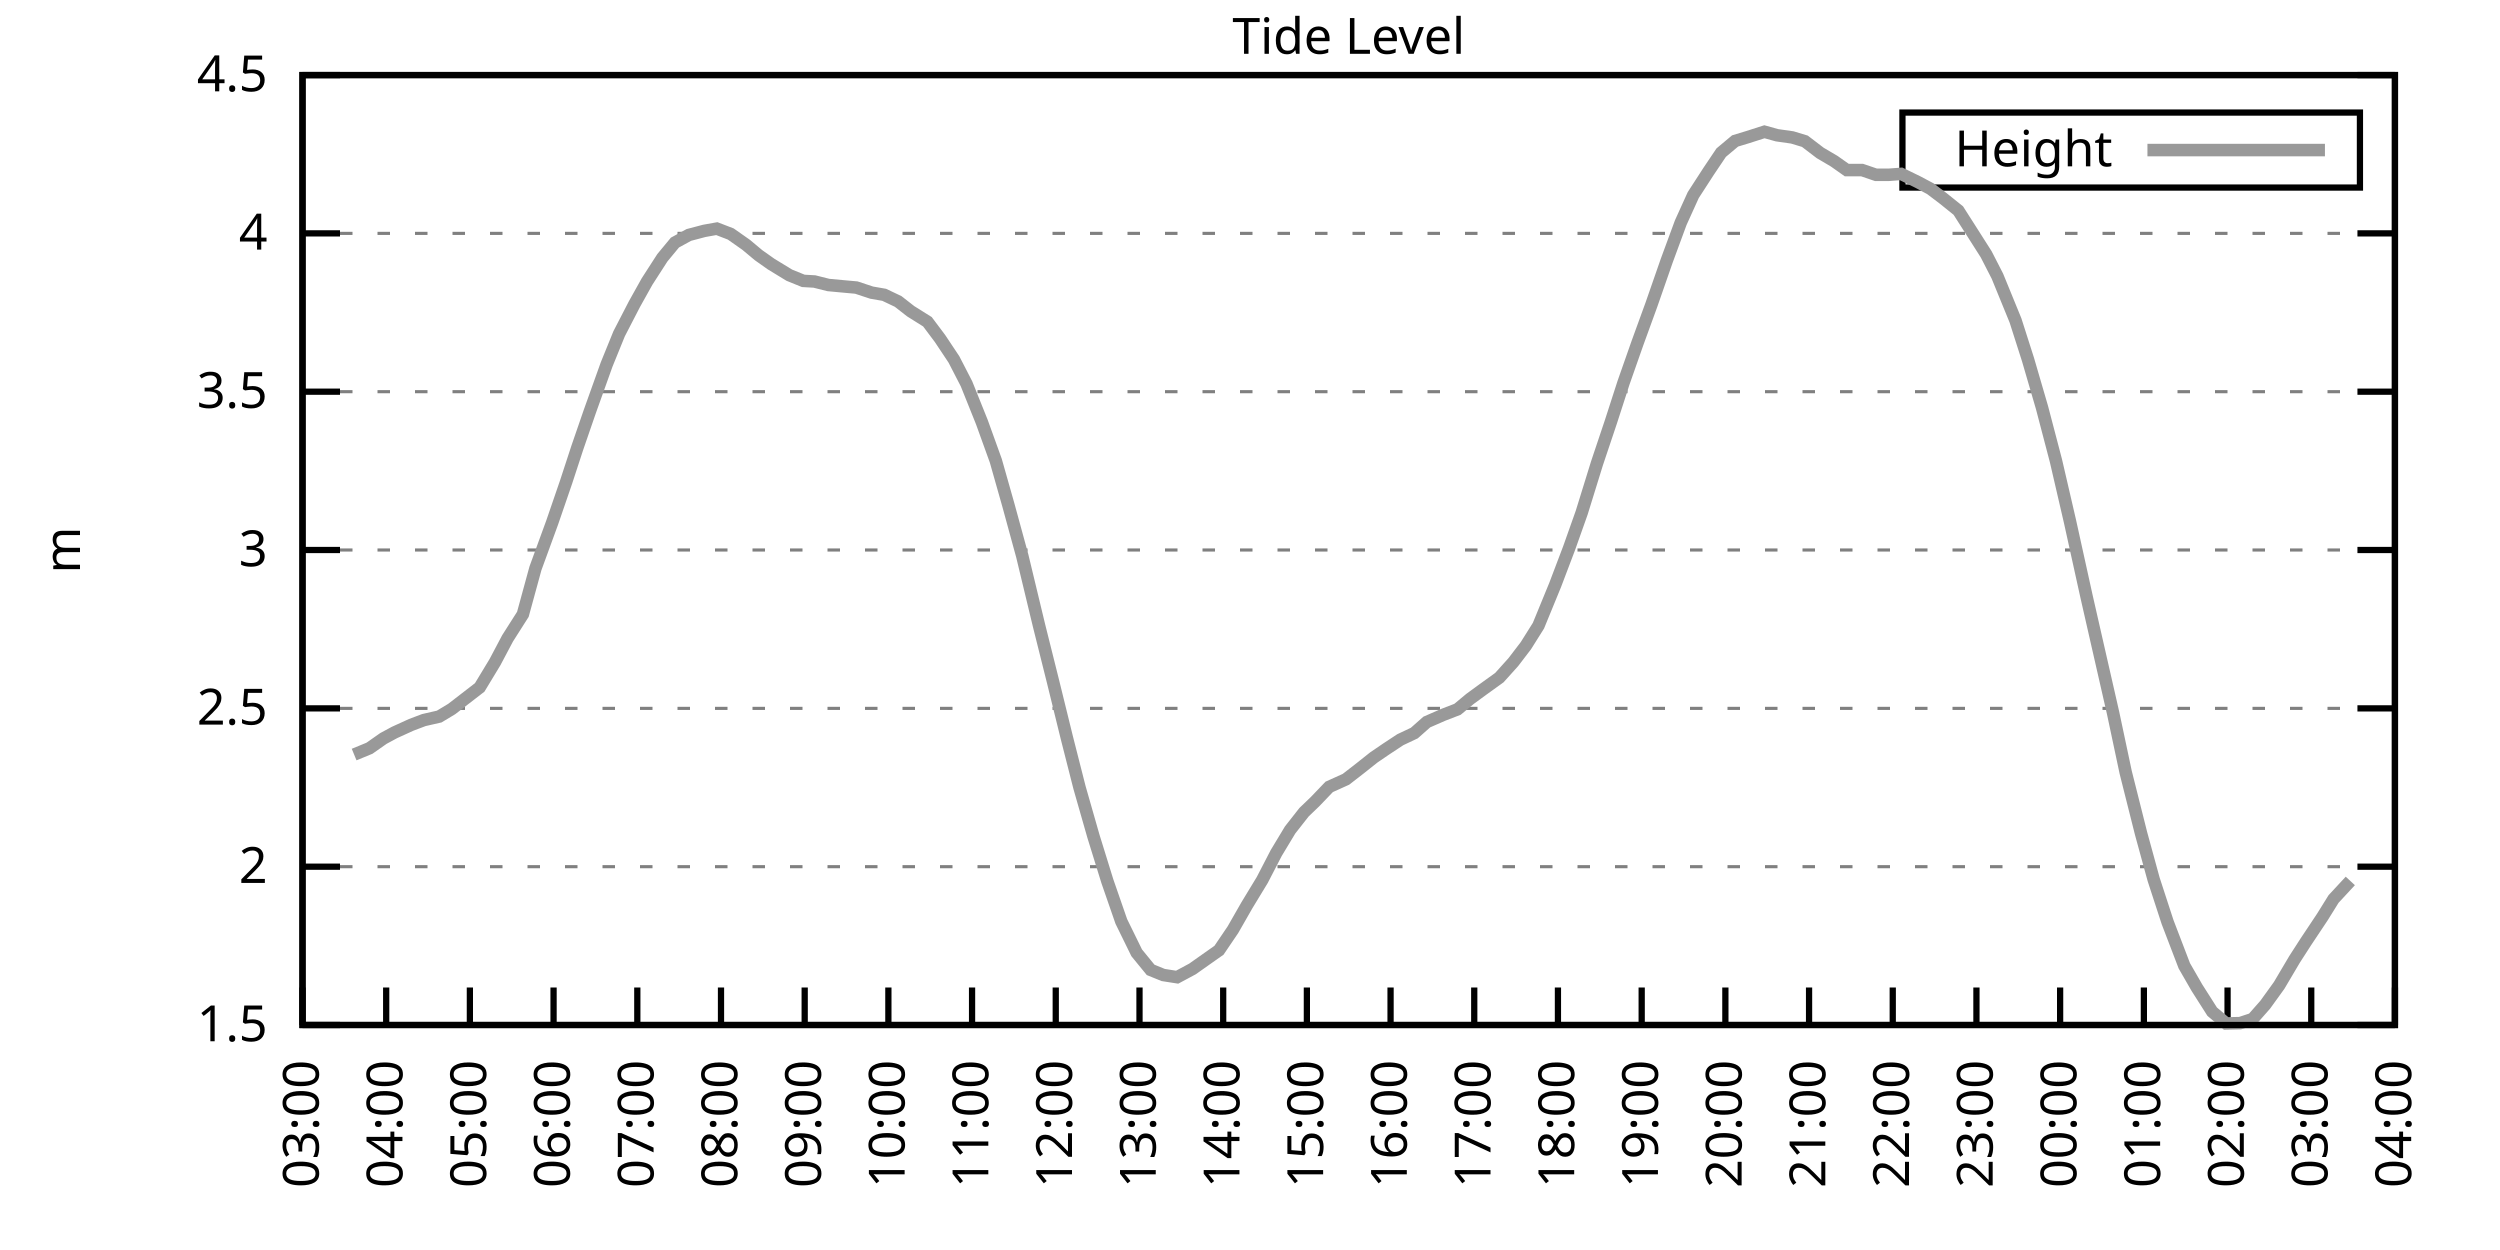
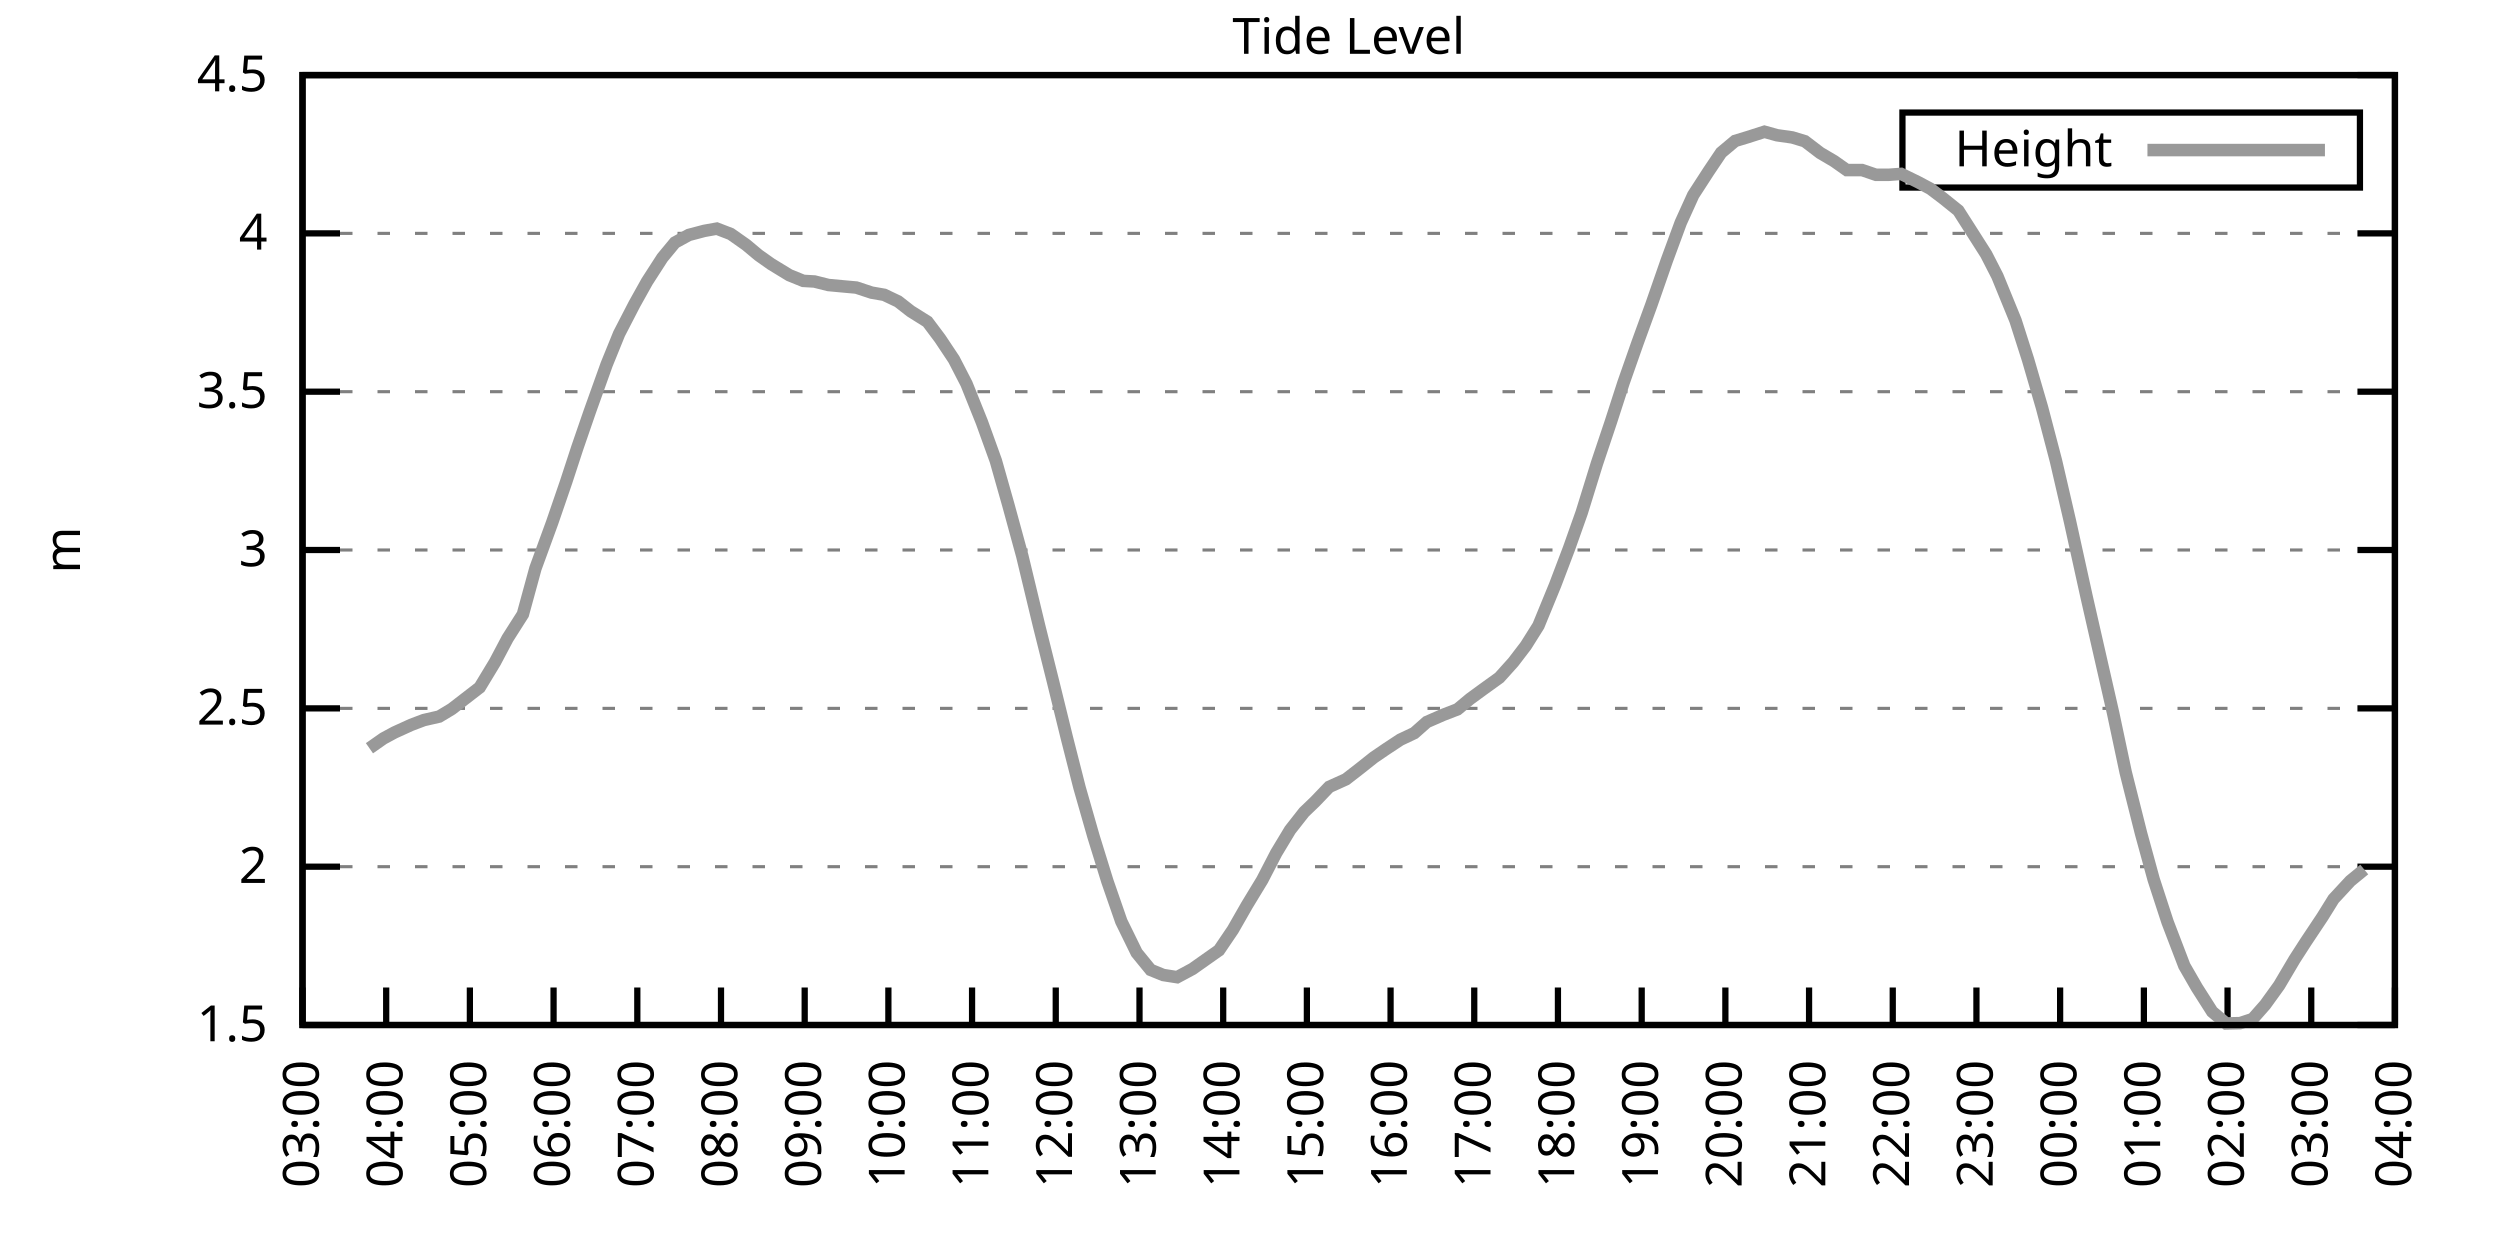
<svg xmlns="http://www.w3.org/2000/svg" xmlns:xlink="http://www.w3.org/1999/xlink" width="400" height="200" viewBox="0 0 400 200">
  <g id="gnuplot_canvas">
    <rect x="0" y="0" width="400" height="200" fill="none" />
    <defs>
      <circle id="gpDot" r="0.5" stroke-width="0.5" stroke="currentColor" />
      <path id="gpPt0" stroke-width="0.333" stroke="currentColor" d="M-1,0 h2 M0,-1 v2" />
      <path id="gpPt1" stroke-width="0.333" stroke="currentColor" d="M-1,-1 L1,1 M1,-1 L-1,1" />
      <path id="gpPt2" stroke-width="0.333" stroke="currentColor" d="M-1,0 L1,0 M0,-1 L0,1 M-1,-1 L1,1 M-1,1 L1,-1" />
      <rect id="gpPt3" stroke-width="0.333" stroke="currentColor" x="-1" y="-1" width="2" height="2" />
      <rect id="gpPt4" stroke-width="0.333" stroke="currentColor" fill="currentColor" x="-1" y="-1" width="2" height="2" />
      <circle id="gpPt5" stroke-width="0.333" stroke="currentColor" cx="0" cy="0" r="1" />
      <use xlink:href="#gpPt5" id="gpPt6" fill="currentColor" stroke="none" />
      <path id="gpPt7" stroke-width="0.333" stroke="currentColor" d="M0,-1.33 L-1.33,0.67 L1.33,0.67 z" />
      <use xlink:href="#gpPt7" id="gpPt8" fill="currentColor" stroke="none" />
      <use xlink:href="#gpPt7" id="gpPt9" stroke="currentColor" transform="rotate(180)" />
      <use xlink:href="#gpPt9" id="gpPt10" fill="currentColor" stroke="none" />
      <use xlink:href="#gpPt3" id="gpPt11" stroke="currentColor" transform="rotate(45)" />
      <use xlink:href="#gpPt11" id="gpPt12" fill="currentColor" stroke="none" />
      <path id="gpPt13" stroke-width="0.333" stroke="currentColor" d="M0,1.330 L1.265,0.411 L0.782,-1.067 L-0.782,-1.076 L-1.265,0.411 z" />
      <use xlink:href="#gpPt13" id="gpPt14" fill="currentColor" stroke="none" />
      <filter id="textbox" filterUnits="objectBoundingBox" x="0" y="0" height="1" width="1">
        <feFlood flood-color="white" flood-opacity="1" result="bgnd" />
        <feComposite in="SourceGraphic" in2="bgnd" operator="atop" />
      </filter>
      <filter id="greybox" filterUnits="objectBoundingBox" x="0" y="0" height="1" width="1">
        <feFlood flood-color="lightgrey" flood-opacity="1" result="grey" />
        <feComposite in="SourceGraphic" in2="grey" operator="atop" />
      </filter>
    </defs>
    <g fill="none" color="white" stroke="currentColor" stroke-width="1.00" stroke-linecap="butt" stroke-linejoin="miter">
</g>
    <g fill="none" color="black" stroke="currentColor" stroke-width="1.00" stroke-linecap="butt" stroke-linejoin="miter">
      <g stroke="none" shape-rendering="crispEdges">
        <polygon fill="rgb(255, 255, 255)" points="48.40,164.00 383.18,164.00 383.18,12.02 48.40,12.02 " />
      </g>
    </g>
    <g fill="none" color="black" stroke="currentColor" stroke-width="1.00" stroke-linecap="butt" stroke-linejoin="miter">
</g>
    <g fill="none" color="black" stroke="black" stroke-width="0.50" stroke-linecap="butt" stroke-linejoin="miter">
</g>
    <g fill="none" color="gray" stroke="currentColor" stroke-width="0.50" stroke-linecap="butt" stroke-linejoin="miter">
      <path stroke="gray" stroke-dasharray="2,4" class="gridline" d="M48.40,164.00 L383.19,164.00  " />
    </g>
    <g fill="none" color="gray" stroke="gray" stroke-width="1.00" stroke-linecap="butt" stroke-linejoin="miter">
</g>
    <g fill="none" color="black" stroke="currentColor" stroke-width="1.00" stroke-linecap="butt" stroke-linejoin="miter">
      <path stroke="black" d="M48.40,164.00 L54.40,164.00 M383.19,164.00 L377.19,164.00  " />
      <g transform="translate(42.80,166.60)" stroke="none" fill="black" font-family="Sans" font-size="8.00" text-anchor="end">
        <text>
          <tspan font-family="Sans"> 1.5</tspan>
        </text>
      </g>
    </g>
    <g fill="none" color="black" stroke="currentColor" stroke-width="1.00" stroke-linecap="butt" stroke-linejoin="miter">
</g>
    <g fill="none" color="black" stroke="black" stroke-width="0.50" stroke-linecap="butt" stroke-linejoin="miter">
</g>
    <g fill="none" color="gray" stroke="currentColor" stroke-width="0.50" stroke-linecap="butt" stroke-linejoin="miter">
      <path stroke="gray" stroke-dasharray="2,4" class="gridline" d="M48.40,138.67 L383.19,138.67  " />
    </g>
    <g fill="none" color="gray" stroke="gray" stroke-width="1.00" stroke-linecap="butt" stroke-linejoin="miter">
</g>
    <g fill="none" color="black" stroke="currentColor" stroke-width="1.00" stroke-linecap="butt" stroke-linejoin="miter">
      <path stroke="black" d="M48.40,138.67 L54.40,138.67 M383.19,138.67 L377.19,138.67  " />
      <g transform="translate(42.80,141.27)" stroke="none" fill="black" font-family="Sans" font-size="8.00" text-anchor="end">
        <text>
          <tspan font-family="Sans"> 2</tspan>
        </text>
      </g>
    </g>
    <g fill="none" color="black" stroke="currentColor" stroke-width="1.00" stroke-linecap="butt" stroke-linejoin="miter">
</g>
    <g fill="none" color="black" stroke="black" stroke-width="0.50" stroke-linecap="butt" stroke-linejoin="miter">
</g>
    <g fill="none" color="gray" stroke="currentColor" stroke-width="0.50" stroke-linecap="butt" stroke-linejoin="miter">
      <path stroke="gray" stroke-dasharray="2,4" class="gridline" d="M48.40,113.34 L383.19,113.34  " />
    </g>
    <g fill="none" color="gray" stroke="gray" stroke-width="1.00" stroke-linecap="butt" stroke-linejoin="miter">
</g>
    <g fill="none" color="black" stroke="currentColor" stroke-width="1.00" stroke-linecap="butt" stroke-linejoin="miter">
      <path stroke="black" d="M48.40,113.34 L54.40,113.34 M383.19,113.34 L377.19,113.34  " />
      <g transform="translate(42.80,115.94)" stroke="none" fill="black" font-family="Sans" font-size="8.00" text-anchor="end">
        <text>
          <tspan font-family="Sans"> 2.5</tspan>
        </text>
      </g>
    </g>
    <g fill="none" color="black" stroke="currentColor" stroke-width="1.00" stroke-linecap="butt" stroke-linejoin="miter">
</g>
    <g fill="none" color="black" stroke="black" stroke-width="0.50" stroke-linecap="butt" stroke-linejoin="miter">
</g>
    <g fill="none" color="gray" stroke="currentColor" stroke-width="0.50" stroke-linecap="butt" stroke-linejoin="miter">
      <path stroke="gray" stroke-dasharray="2,4" class="gridline" d="M48.40,88.00 L383.19,88.00  " />
    </g>
    <g fill="none" color="gray" stroke="gray" stroke-width="1.00" stroke-linecap="butt" stroke-linejoin="miter">
</g>
    <g fill="none" color="black" stroke="currentColor" stroke-width="1.00" stroke-linecap="butt" stroke-linejoin="miter">
      <path stroke="black" d="M48.40,88.00 L54.40,88.00 M383.19,88.00 L377.19,88.00  " />
      <g transform="translate(42.80,90.60)" stroke="none" fill="black" font-family="Sans" font-size="8.00" text-anchor="end">
        <text>
          <tspan font-family="Sans"> 3</tspan>
        </text>
      </g>
    </g>
    <g fill="none" color="black" stroke="currentColor" stroke-width="1.00" stroke-linecap="butt" stroke-linejoin="miter">
</g>
    <g fill="none" color="black" stroke="black" stroke-width="0.50" stroke-linecap="butt" stroke-linejoin="miter">
</g>
    <g fill="none" color="gray" stroke="currentColor" stroke-width="0.50" stroke-linecap="butt" stroke-linejoin="miter">
      <path stroke="gray" stroke-dasharray="2,4" class="gridline" d="M48.40,62.67 L383.19,62.67  " />
    </g>
    <g fill="none" color="gray" stroke="gray" stroke-width="1.00" stroke-linecap="butt" stroke-linejoin="miter">
</g>
    <g fill="none" color="black" stroke="currentColor" stroke-width="1.00" stroke-linecap="butt" stroke-linejoin="miter">
      <path stroke="black" d="M48.40,62.67 L54.40,62.67 M383.19,62.67 L377.19,62.67  " />
      <g transform="translate(42.80,65.27)" stroke="none" fill="black" font-family="Sans" font-size="8.00" text-anchor="end">
        <text>
          <tspan font-family="Sans"> 3.5</tspan>
        </text>
      </g>
    </g>
    <g fill="none" color="black" stroke="currentColor" stroke-width="1.00" stroke-linecap="butt" stroke-linejoin="miter">
</g>
    <g fill="none" color="black" stroke="black" stroke-width="0.50" stroke-linecap="butt" stroke-linejoin="miter">
</g>
    <g fill="none" color="gray" stroke="currentColor" stroke-width="0.50" stroke-linecap="butt" stroke-linejoin="miter">
      <path stroke="gray" stroke-dasharray="2,4" class="gridline" d="M48.40,37.34 L383.19,37.34  " />
    </g>
    <g fill="none" color="gray" stroke="gray" stroke-width="1.00" stroke-linecap="butt" stroke-linejoin="miter">
</g>
    <g fill="none" color="black" stroke="currentColor" stroke-width="1.00" stroke-linecap="butt" stroke-linejoin="miter">
      <path stroke="black" d="M48.40,37.34 L54.40,37.34 M383.19,37.34 L377.19,37.34  " />
      <g transform="translate(42.80,39.94)" stroke="none" fill="black" font-family="Sans" font-size="8.00" text-anchor="end">
        <text>
          <tspan font-family="Sans"> 4</tspan>
        </text>
      </g>
    </g>
    <g fill="none" color="black" stroke="currentColor" stroke-width="1.00" stroke-linecap="butt" stroke-linejoin="miter">
</g>
    <g fill="none" color="black" stroke="black" stroke-width="0.50" stroke-linecap="butt" stroke-linejoin="miter">
</g>
    <g fill="none" color="gray" stroke="currentColor" stroke-width="0.50" stroke-linecap="butt" stroke-linejoin="miter">
      <path stroke="gray" stroke-dasharray="2,4" class="gridline" d="M48.40,12.01 L383.19,12.01  " />
    </g>
    <g fill="none" color="gray" stroke="gray" stroke-width="1.00" stroke-linecap="butt" stroke-linejoin="miter">
</g>
    <g fill="none" color="black" stroke="currentColor" stroke-width="1.00" stroke-linecap="butt" stroke-linejoin="miter">
      <path stroke="black" d="M48.40,12.01 L54.40,12.01 M383.19,12.01 L377.19,12.01  " />
      <g transform="translate(42.80,14.61)" stroke="none" fill="black" font-family="Sans" font-size="8.00" text-anchor="end">
        <text>
          <tspan font-family="Sans"> 4.5</tspan>
        </text>
      </g>
    </g>
    <g fill="none" color="black" stroke="currentColor" stroke-width="1.00" stroke-linecap="butt" stroke-linejoin="miter">
      <path stroke="black" d="M48.40,164.00 L48.40,158.00  " />
      <g transform="translate(51.00,169.60) rotate(270.00)" stroke="none" fill="black" font-family="Sans" font-size="8.00" text-anchor="end">
        <text>
          <tspan font-family="Sans">03:00</tspan>
        </text>
      </g>
    </g>
    <g fill="none" color="black" stroke="currentColor" stroke-width="1.00" stroke-linecap="butt" stroke-linejoin="miter">
      <path stroke="black" d="M61.79,164.00 L61.79,158.00  " />
      <g transform="translate(64.39,169.60) rotate(270.00)" stroke="none" fill="black" font-family="Sans" font-size="8.00" text-anchor="end">
        <text>
          <tspan font-family="Sans">04:00</tspan>
        </text>
      </g>
    </g>
    <g fill="none" color="black" stroke="currentColor" stroke-width="1.00" stroke-linecap="butt" stroke-linejoin="miter">
      <path stroke="black" d="M75.18,164.00 L75.18,158.00  " />
      <g transform="translate(77.78,169.60) rotate(270.00)" stroke="none" fill="black" font-family="Sans" font-size="8.00" text-anchor="end">
        <text>
          <tspan font-family="Sans">05:00</tspan>
        </text>
      </g>
    </g>
    <g fill="none" color="black" stroke="currentColor" stroke-width="1.00" stroke-linecap="butt" stroke-linejoin="miter">
      <path stroke="black" d="M88.57,164.00 L88.57,158.00  " />
      <g transform="translate(91.17,169.60) rotate(270.00)" stroke="none" fill="black" font-family="Sans" font-size="8.00" text-anchor="end">
        <text>
          <tspan font-family="Sans">06:00</tspan>
        </text>
      </g>
    </g>
    <g fill="none" color="black" stroke="currentColor" stroke-width="1.00" stroke-linecap="butt" stroke-linejoin="miter">
      <path stroke="black" d="M101.97,164.00 L101.97,158.00  " />
      <g transform="translate(104.57,169.60) rotate(270.00)" stroke="none" fill="black" font-family="Sans" font-size="8.00" text-anchor="end">
        <text>
          <tspan font-family="Sans">07:00</tspan>
        </text>
      </g>
    </g>
    <g fill="none" color="black" stroke="currentColor" stroke-width="1.00" stroke-linecap="butt" stroke-linejoin="miter">
      <path stroke="black" d="M115.36,164.00 L115.36,158.00  " />
      <g transform="translate(117.96,169.60) rotate(270.00)" stroke="none" fill="black" font-family="Sans" font-size="8.00" text-anchor="end">
        <text>
          <tspan font-family="Sans">08:00</tspan>
        </text>
      </g>
    </g>
    <g fill="none" color="black" stroke="currentColor" stroke-width="1.00" stroke-linecap="butt" stroke-linejoin="miter">
      <path stroke="black" d="M128.75,164.00 L128.75,158.00  " />
      <g transform="translate(131.35,169.60) rotate(270.00)" stroke="none" fill="black" font-family="Sans" font-size="8.00" text-anchor="end">
        <text>
          <tspan font-family="Sans">09:00</tspan>
        </text>
      </g>
    </g>
    <g fill="none" color="black" stroke="currentColor" stroke-width="1.00" stroke-linecap="butt" stroke-linejoin="miter">
      <path stroke="black" d="M142.14,164.00 L142.14,158.00  " />
      <g transform="translate(144.74,169.60) rotate(270.00)" stroke="none" fill="black" font-family="Sans" font-size="8.00" text-anchor="end">
        <text>
          <tspan font-family="Sans">10:00</tspan>
        </text>
      </g>
    </g>
    <g fill="none" color="black" stroke="currentColor" stroke-width="1.00" stroke-linecap="butt" stroke-linejoin="miter">
      <path stroke="black" d="M155.53,164.00 L155.53,158.00  " />
      <g transform="translate(158.13,169.60) rotate(270.00)" stroke="none" fill="black" font-family="Sans" font-size="8.00" text-anchor="end">
        <text>
          <tspan font-family="Sans">11:00</tspan>
        </text>
      </g>
    </g>
    <g fill="none" color="black" stroke="currentColor" stroke-width="1.00" stroke-linecap="butt" stroke-linejoin="miter">
      <path stroke="black" d="M168.92,164.00 L168.92,158.00  " />
      <g transform="translate(171.52,169.60) rotate(270.00)" stroke="none" fill="black" font-family="Sans" font-size="8.00" text-anchor="end">
        <text>
          <tspan font-family="Sans">12:00</tspan>
        </text>
      </g>
    </g>
    <g fill="none" color="black" stroke="currentColor" stroke-width="1.00" stroke-linecap="butt" stroke-linejoin="miter">
      <path stroke="black" d="M182.32,164.00 L182.32,158.00  " />
      <g transform="translate(184.92,169.60) rotate(270.00)" stroke="none" fill="black" font-family="Sans" font-size="8.00" text-anchor="end">
        <text>
          <tspan font-family="Sans">13:00</tspan>
        </text>
      </g>
    </g>
    <g fill="none" color="black" stroke="currentColor" stroke-width="1.00" stroke-linecap="butt" stroke-linejoin="miter">
      <path stroke="black" d="M195.71,164.00 L195.71,158.00  " />
      <g transform="translate(198.31,169.60) rotate(270.00)" stroke="none" fill="black" font-family="Sans" font-size="8.00" text-anchor="end">
        <text>
          <tspan font-family="Sans">14:00</tspan>
        </text>
      </g>
    </g>
    <g fill="none" color="black" stroke="currentColor" stroke-width="1.00" stroke-linecap="butt" stroke-linejoin="miter">
      <path stroke="black" d="M209.10,164.00 L209.10,158.00  " />
      <g transform="translate(211.70,169.60) rotate(270.00)" stroke="none" fill="black" font-family="Sans" font-size="8.00" text-anchor="end">
        <text>
          <tspan font-family="Sans">15:00</tspan>
        </text>
      </g>
    </g>
    <g fill="none" color="black" stroke="currentColor" stroke-width="1.00" stroke-linecap="butt" stroke-linejoin="miter">
      <path stroke="black" d="M222.49,164.00 L222.49,158.00  " />
      <g transform="translate(225.09,169.60) rotate(270.00)" stroke="none" fill="black" font-family="Sans" font-size="8.00" text-anchor="end">
        <text>
          <tspan font-family="Sans">16:00</tspan>
        </text>
      </g>
    </g>
    <g fill="none" color="black" stroke="currentColor" stroke-width="1.00" stroke-linecap="butt" stroke-linejoin="miter">
      <path stroke="black" d="M235.88,164.00 L235.88,158.00  " />
      <g transform="translate(238.48,169.60) rotate(270.00)" stroke="none" fill="black" font-family="Sans" font-size="8.00" text-anchor="end">
        <text>
          <tspan font-family="Sans">17:00</tspan>
        </text>
      </g>
    </g>
    <g fill="none" color="black" stroke="currentColor" stroke-width="1.00" stroke-linecap="butt" stroke-linejoin="miter">
      <path stroke="black" d="M249.27,164.00 L249.27,158.00  " />
      <g transform="translate(251.87,169.60) rotate(270.00)" stroke="none" fill="black" font-family="Sans" font-size="8.00" text-anchor="end">
        <text>
          <tspan font-family="Sans">18:00</tspan>
        </text>
      </g>
    </g>
    <g fill="none" color="black" stroke="currentColor" stroke-width="1.00" stroke-linecap="butt" stroke-linejoin="miter">
      <path stroke="black" d="M262.67,164.00 L262.67,158.00  " />
      <g transform="translate(265.27,169.60) rotate(270.00)" stroke="none" fill="black" font-family="Sans" font-size="8.00" text-anchor="end">
        <text>
          <tspan font-family="Sans">19:00</tspan>
        </text>
      </g>
    </g>
    <g fill="none" color="black" stroke="currentColor" stroke-width="1.00" stroke-linecap="butt" stroke-linejoin="miter">
      <path stroke="black" d="M276.06,164.00 L276.06,158.00  " />
      <g transform="translate(278.66,169.60) rotate(270.00)" stroke="none" fill="black" font-family="Sans" font-size="8.00" text-anchor="end">
        <text>
          <tspan font-family="Sans">20:00</tspan>
        </text>
      </g>
    </g>
    <g fill="none" color="black" stroke="currentColor" stroke-width="1.00" stroke-linecap="butt" stroke-linejoin="miter">
      <path stroke="black" d="M289.45,164.00 L289.45,158.00  " />
      <g transform="translate(292.05,169.60) rotate(270.00)" stroke="none" fill="black" font-family="Sans" font-size="8.00" text-anchor="end">
        <text>
          <tspan font-family="Sans">21:00</tspan>
        </text>
      </g>
    </g>
    <g fill="none" color="black" stroke="currentColor" stroke-width="1.00" stroke-linecap="butt" stroke-linejoin="miter">
      <path stroke="black" d="M302.84,164.00 L302.84,158.00  " />
      <g transform="translate(305.44,169.60) rotate(270.00)" stroke="none" fill="black" font-family="Sans" font-size="8.00" text-anchor="end">
        <text>
          <tspan font-family="Sans">22:00</tspan>
        </text>
      </g>
    </g>
    <g fill="none" color="black" stroke="currentColor" stroke-width="1.00" stroke-linecap="butt" stroke-linejoin="miter">
      <path stroke="black" d="M316.23,164.00 L316.23,158.00  " />
      <g transform="translate(318.83,169.60) rotate(270.00)" stroke="none" fill="black" font-family="Sans" font-size="8.00" text-anchor="end">
        <text>
          <tspan font-family="Sans">23:00</tspan>
        </text>
      </g>
    </g>
    <g fill="none" color="black" stroke="currentColor" stroke-width="1.00" stroke-linecap="butt" stroke-linejoin="miter">
      <path stroke="black" d="M329.62,164.00 L329.62,158.00  " />
      <g transform="translate(332.22,169.60) rotate(270.00)" stroke="none" fill="black" font-family="Sans" font-size="8.00" text-anchor="end">
        <text>
          <tspan font-family="Sans">00:00</tspan>
        </text>
      </g>
    </g>
    <g fill="none" color="black" stroke="currentColor" stroke-width="1.00" stroke-linecap="butt" stroke-linejoin="miter">
      <path stroke="black" d="M343.02,164.00 L343.02,158.00  " />
      <g transform="translate(345.62,169.60) rotate(270.00)" stroke="none" fill="black" font-family="Sans" font-size="8.00" text-anchor="end">
        <text>
          <tspan font-family="Sans">01:00</tspan>
        </text>
      </g>
    </g>
    <g fill="none" color="black" stroke="currentColor" stroke-width="1.00" stroke-linecap="butt" stroke-linejoin="miter">
      <path stroke="black" d="M356.41,164.00 L356.41,158.00  " />
      <g transform="translate(359.01,169.60) rotate(270.00)" stroke="none" fill="black" font-family="Sans" font-size="8.00" text-anchor="end">
        <text>
          <tspan font-family="Sans">02:00</tspan>
        </text>
      </g>
    </g>
    <g fill="none" color="black" stroke="currentColor" stroke-width="1.00" stroke-linecap="butt" stroke-linejoin="miter">
      <path stroke="black" d="M369.80,164.00 L369.80,158.00  " />
      <g transform="translate(372.40,169.60) rotate(270.00)" stroke="none" fill="black" font-family="Sans" font-size="8.00" text-anchor="end">
        <text>
          <tspan font-family="Sans">03:00</tspan>
        </text>
      </g>
    </g>
    <g fill="none" color="black" stroke="currentColor" stroke-width="1.00" stroke-linecap="butt" stroke-linejoin="miter">
      <path stroke="black" d="M383.19,164.00 L383.19,158.00  " />
      <g transform="translate(385.79,169.60) rotate(270.00)" stroke="none" fill="black" font-family="Sans" font-size="8.00" text-anchor="end">
        <text>
          <tspan font-family="Sans">04:00</tspan>
        </text>
      </g>
    </g>
    <g fill="none" color="black" stroke="currentColor" stroke-width="1.00" stroke-linecap="butt" stroke-linejoin="miter">
</g>
    <g fill="none" color="black" stroke="currentColor" stroke-width="1.00" stroke-linecap="butt" stroke-linejoin="miter">
      <path stroke="black" d="M48.40,12.01 L48.40,164.00 L383.19,164.00 L383.19,12.01 L48.40,12.01 Z  " />
    </g>
    <g fill="none" color="black" stroke="currentColor" stroke-width="1.00" stroke-linecap="butt" stroke-linejoin="miter">
</g>
    <g fill="none" color="black" stroke="currentColor" stroke-width="1.00" stroke-linecap="butt" stroke-linejoin="miter">
      <path stroke="black" d="M304.39,30.01 L304.39,18.01 L377.59,18.01 L377.59,30.01 L304.39,30.01 Z  " />
    </g>
    <g id="Tide_level_plot_1">
      <g fill="none" color="white" stroke="black" stroke-width="2.00" stroke-linecap="butt" stroke-linejoin="miter">
</g>
      <g fill="none" color="black" stroke="currentColor" stroke-width="2.00" stroke-linecap="butt" stroke-linejoin="miter">
        <g transform="translate(337.99,26.61)" stroke="none" fill="black" font-family="Sans" font-size="8.00" text-anchor="end">
          <text>
            <tspan font-family="Sans">Height</tspan>
          </text>
        </g>
      </g>
      <g fill="none" color="black" stroke="currentColor" stroke-width="2.00" stroke-linecap="butt" stroke-linejoin="miter">
-         <path stroke="rgb(153, 153, 153)" d="M343.59,24.01 L371.99,24.01 M56.66,120.73 L59.11,119.72 L61.35,118.15 L63.13,117.19 L65.81,115.97 L67.82,115.21   L70.27,114.65 L72.28,113.44 L76.75,109.99 L79.20,105.94 L81.21,102.14 L83.66,98.29 L85.67,90.94 L88.35,83.60   L90.58,77.11 L92.37,71.64 L94.38,65.81 L97.06,58.32 L99.06,53.40 L101.52,48.64 L103.53,45.04 L105.98,41.24   L107.99,38.81 L110.22,37.59 L112.68,36.94 L114.69,36.58 L116.92,37.44 L119.38,39.17 L121.38,40.84 L123.39,42.26   L126.29,44.03 L128.53,44.94 L130.31,45.04 L132.54,45.60 L135.22,45.85 L137.01,46.01 L139.46,46.82 L141.47,47.17   L143.70,48.23 L145.71,49.80 L148.39,51.48 L150.40,54.16 L152.63,57.51 L154.64,61.41 L157.10,67.54 L159.33,73.72   L161.34,80.81 L163.57,88.97 L166.25,100.11 L168.48,109.03 L170.71,118.10 L172.72,126.00 L174.95,133.80 L177.18,141.00   L179.41,147.43 L181.87,152.45 L184.10,155.18 L186.11,156.00 L188.34,156.35 L190.80,155.03 L192.81,153.61 L195.04,152.04   L197.27,148.75 L199.50,144.85 L201.96,140.80 L204.19,136.49 L206.42,132.79 L208.65,129.95 L210.44,128.23 L212.67,125.90   L215.35,124.69 L217.58,122.96 L219.81,121.19 L221.82,119.82 L224.05,118.35 L226.29,117.29 L228.29,115.52 L230.97,114.35   L233.20,113.49 L235.21,111.82 L237.22,110.35 L239.90,108.42 L242.13,105.94 L244.14,103.31 L246.15,100.11 L248.83,93.58   L251.06,87.70 L253.07,82.03 L255.52,74.12 L257.76,67.44 L259.76,61.25 L262.00,54.87 L264.23,48.74 L266.68,41.70   L268.92,35.62 L270.92,31.21 L273.38,27.41 L275.39,24.42 L277.62,22.55 L279.63,21.94 L282.31,21.08 L284.32,21.64   L286.77,21.99 L288.78,22.60 L291.23,24.47 L293.47,25.79 L295.48,27.21 L297.93,27.21 L300.16,27.97 L302.17,27.97   L304.18,27.82 L306.86,29.13 L308.87,30.20 L310.88,31.72 L313.33,33.69 L315.34,36.84 L317.79,40.69 L319.58,44.18   L322.48,51.27 L324.49,57.56 L326.72,65.21 L328.95,73.72 L331.19,83.39 L333.86,95.50 L335.65,103.36 L338.10,114.10   L340.11,123.57 L342.57,133.35 L344.58,140.69 L346.81,147.53 L349.49,154.53 L351.50,158.02 L353.95,161.87 L356.18,163.75   L358.42,163.70 L360.42,163.04 L362.43,160.76 L364.66,157.67 L367.12,153.51 L368.91,150.73 L371.58,146.72 L373.37,143.84   L376.05,140.95  " />
+         <path stroke="rgb(153, 153, 153)" d="M343.59,24.01 L371.99,24.01 M59.11,119.72 L61.35,118.15 L63.13,117.19 L65.81,115.97 L67.82,115.21 L70.27,114.65   L72.28,113.44 L76.75,109.99 L79.20,105.94 L81.21,102.14 L83.66,98.29 L85.67,90.94 L88.35,83.60 L90.58,77.11   L92.37,71.64 L94.38,65.81 L97.06,58.32 L99.06,53.40 L101.52,48.64 L103.53,45.04 L105.98,41.24 L107.99,38.81   L110.22,37.59 L112.68,36.94 L114.69,36.58 L116.92,37.44 L119.38,39.17 L121.38,40.84 L123.39,42.26 L126.29,44.03   L128.53,44.94 L130.31,45.04 L132.54,45.60 L135.22,45.85 L137.01,46.01 L139.46,46.82 L141.47,47.17 L143.70,48.23   L145.71,49.80 L148.39,51.48 L150.40,54.16 L152.63,57.51 L154.64,61.41 L157.10,67.54 L159.33,73.72 L161.34,80.81   L163.57,88.97 L166.25,100.11 L168.48,109.03 L170.71,118.10 L172.72,126.00 L174.95,133.80 L177.18,141.00 L179.41,147.43   L181.87,152.45 L184.10,155.18 L186.11,156.00 L188.34,156.35 L190.80,155.03 L192.81,153.61 L195.04,152.04 L197.27,148.75   L199.50,144.85 L201.96,140.80 L204.19,136.49 L206.42,132.79 L208.65,129.95 L210.44,128.23 L212.67,125.90 L215.35,124.69   L217.58,122.96 L219.81,121.19 L221.82,119.82 L224.05,118.35 L226.29,117.29 L228.29,115.52 L230.97,114.35 L233.20,113.49   L235.21,111.82 L237.22,110.35 L239.90,108.42 L242.13,105.94 L244.14,103.31 L246.15,100.11 L248.83,93.58 L251.06,87.70   L253.07,82.03 L255.52,74.12 L257.76,67.44 L259.76,61.25 L262.00,54.87 L264.23,48.74 L266.68,41.70 L268.92,35.62   L270.92,31.21 L273.38,27.41 L275.39,24.42 L277.62,22.55 L279.63,21.94 L282.31,21.08 L284.32,21.64 L286.77,21.99   L288.78,22.60 L291.23,24.47 L293.47,25.79 L295.48,27.21 L297.93,27.21 L300.16,27.97 L302.17,27.97 L304.18,27.82   L306.86,29.13 L308.87,30.20 L310.88,31.72 L313.33,33.69 L315.34,36.84 L317.79,40.69 L319.58,44.18 L322.48,51.27   L324.49,57.56 L326.72,65.21 L328.95,73.72 L331.19,83.39 L333.86,95.50 L335.65,103.36 L338.10,114.10 L340.11,123.57   L342.57,133.35 L344.58,140.69 L346.81,147.53 L349.49,154.53 L351.50,158.02 L353.95,161.87 L356.18,163.75 L358.42,163.70   L360.42,163.04 L362.43,160.76 L364.66,157.67 L367.12,153.51 L368.91,150.73 L371.58,146.72 L373.37,143.84 L376.05,140.95   L378.28,139.12  " />
      </g>
    </g>
    <g fill="none" color="black" stroke="currentColor" stroke-width="2.00" stroke-linecap="butt" stroke-linejoin="miter">
</g>
    <g fill="none" color="black" stroke="black" stroke-width="1.00" stroke-linecap="butt" stroke-linejoin="miter">
</g>
    <g fill="none" color="black" stroke="currentColor" stroke-width="1.00" stroke-linecap="butt" stroke-linejoin="miter">
      <path stroke="black" d="M48.40,12.01 L48.40,164.00 L383.19,164.00 L383.19,12.01 L48.40,12.01 Z  " />
      <g transform="translate(12.80,88.01) rotate(270.00)" stroke="none" fill="black" font-family="Sans" font-size="8.00" text-anchor="middle">
        <text>
          <tspan font-family="Sans">m</tspan>
        </text>
      </g>
    </g>
    <g fill="none" color="black" stroke="currentColor" stroke-width="1.00" stroke-linecap="butt" stroke-linejoin="miter">
</g>
    <g fill="none" color="black" stroke="currentColor" stroke-width="1.00" stroke-linecap="butt" stroke-linejoin="miter">
      <g transform="translate(215.79,8.61)" stroke="none" fill="black" font-family="Sans" font-size="8.00" text-anchor="middle">
        <text>
          <tspan font-family="Sans">Tide Level</tspan>
        </text>
      </g>
    </g>
    <g fill="none" color="black" stroke="currentColor" stroke-width="1.00" stroke-linecap="butt" stroke-linejoin="miter">
</g>
  </g>
</svg>
